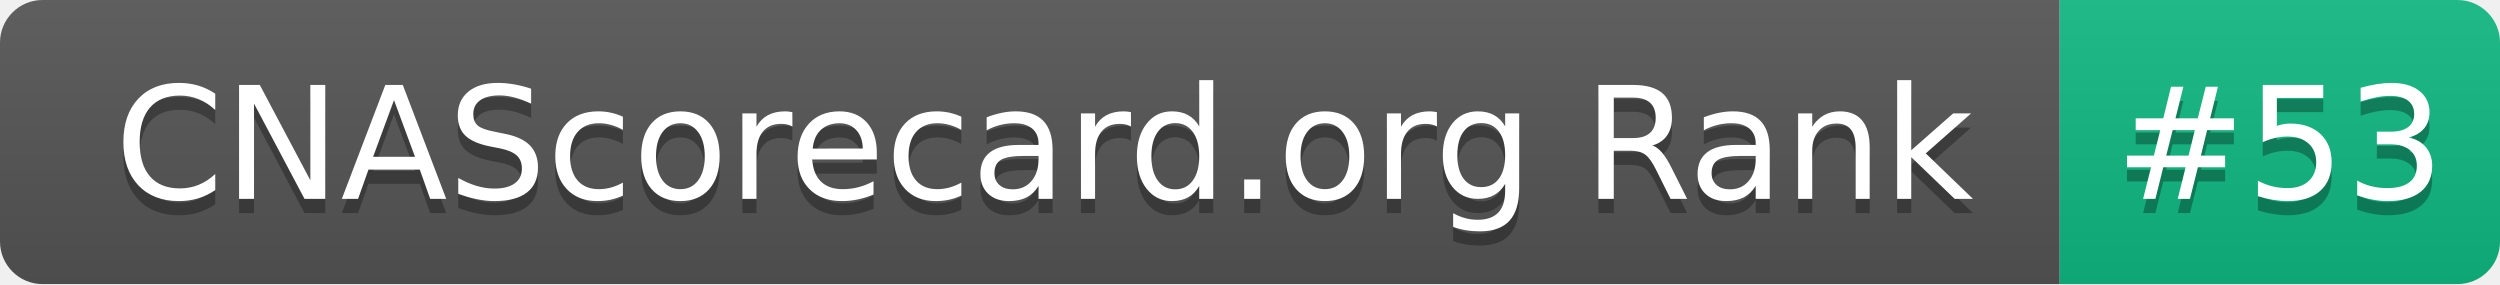
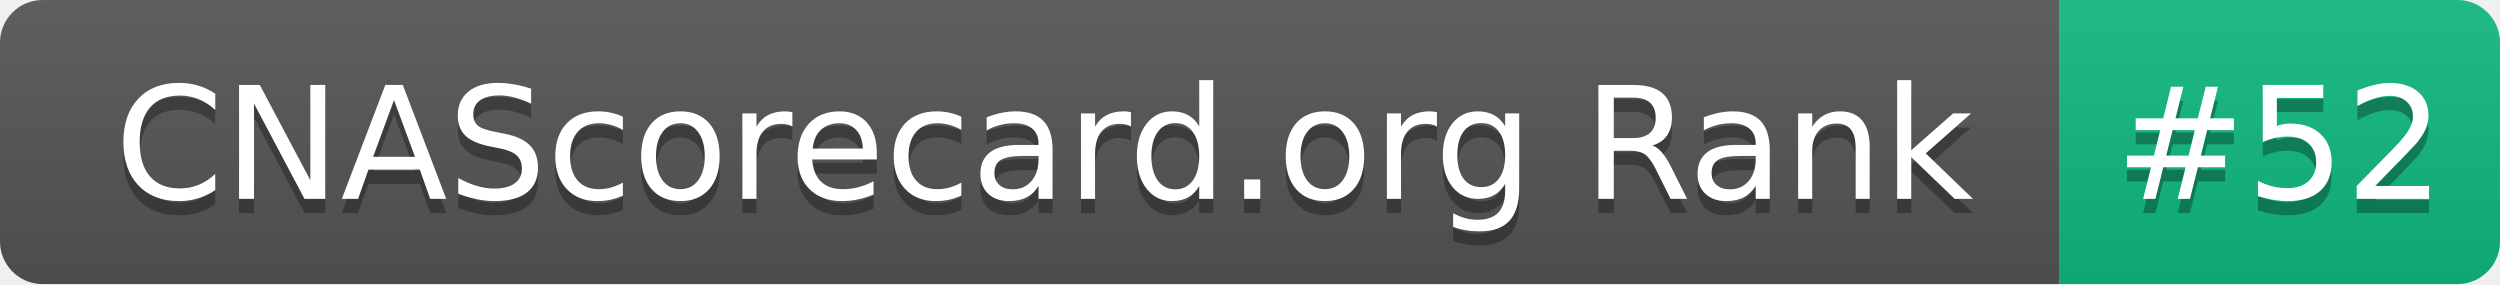
- <svg xmlns="http://www.w3.org/2000/svg" width="176" height="20" role="img" aria-label="CNAScorecard.org Rank: #53">
+ <svg xmlns="http://www.w3.org/2000/svg" width="176" height="20" role="img" aria-label="CNAScorecard.org Rank: #52">
  <linearGradient id="s" x2="0" y2="100%">
    <stop offset="0" stop-color="#bbb" stop-opacity=".1" />
    <stop offset="1" stop-opacity=".1" />
  </linearGradient>
  <clipPath id="r">
    <rect width="176" height="20" rx="3" fill="#fff" />
  </clipPath>
  <g clip-path="url(#r)">
    <rect width="145" height="20" fill="#555" />
    <rect x="145" width="31" height="20" fill="#10B981" />
    <rect width="176" height="20" fill="url(#s)" />
  </g>
  <g fill="#fff" text-anchor="middle" font-family="Verdana,Geneva,DejaVu Sans,sans-serif" text-rendering="geometricPrecision" font-size="110">
    <text aria-hidden="true" x="735" y="150" fill="#010101" fill-opacity=".3" transform="scale(.1)" textLength="1350">CNAScorecard.org Rank</text>
    <text x="735" y="140" transform="scale(.1)" fill="#fff" textLength="1350">CNAScorecard.org Rank</text>
-     <text aria-hidden="true" x="1605" y="150" fill="#010101" fill-opacity=".3" transform="scale(.1)" textLength="210">#53</text>
-     <text x="1605" y="140" transform="scale(.1)" fill="#fff" textLength="210">#53</text>
+     <text aria-hidden="true" x="1605" y="150" fill="#010101" fill-opacity=".3" transform="scale(.1)" textLength="210">#52</text>
+     <text x="1605" y="140" transform="scale(.1)" fill="#fff" textLength="210">#52</text>
  </g>
</svg>
